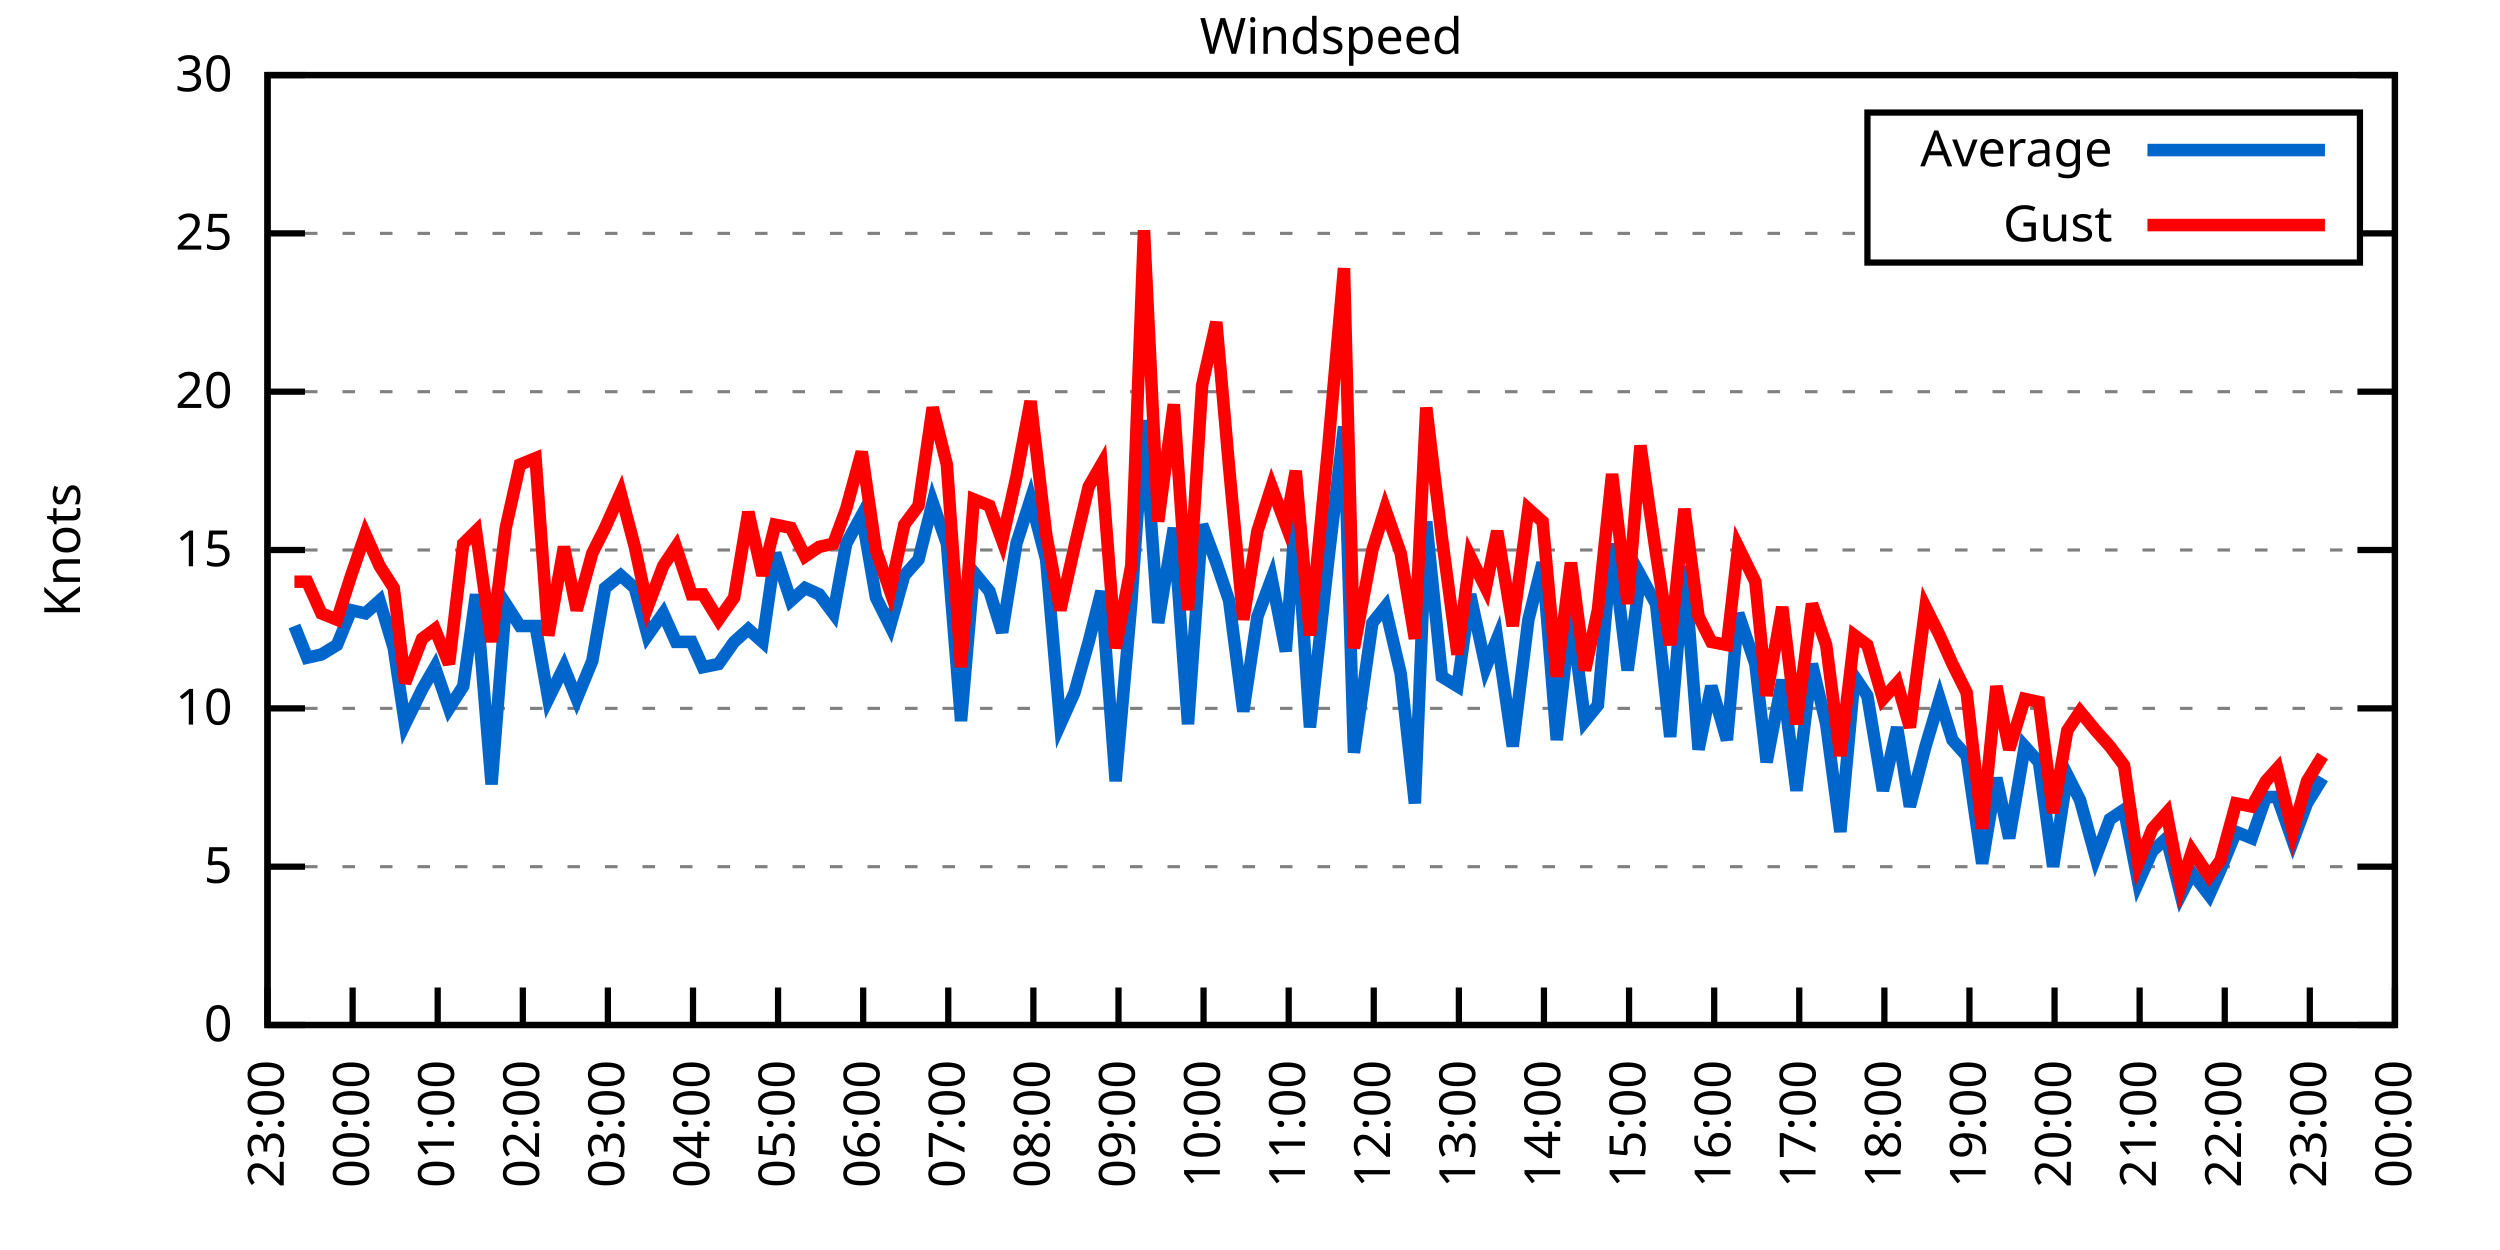
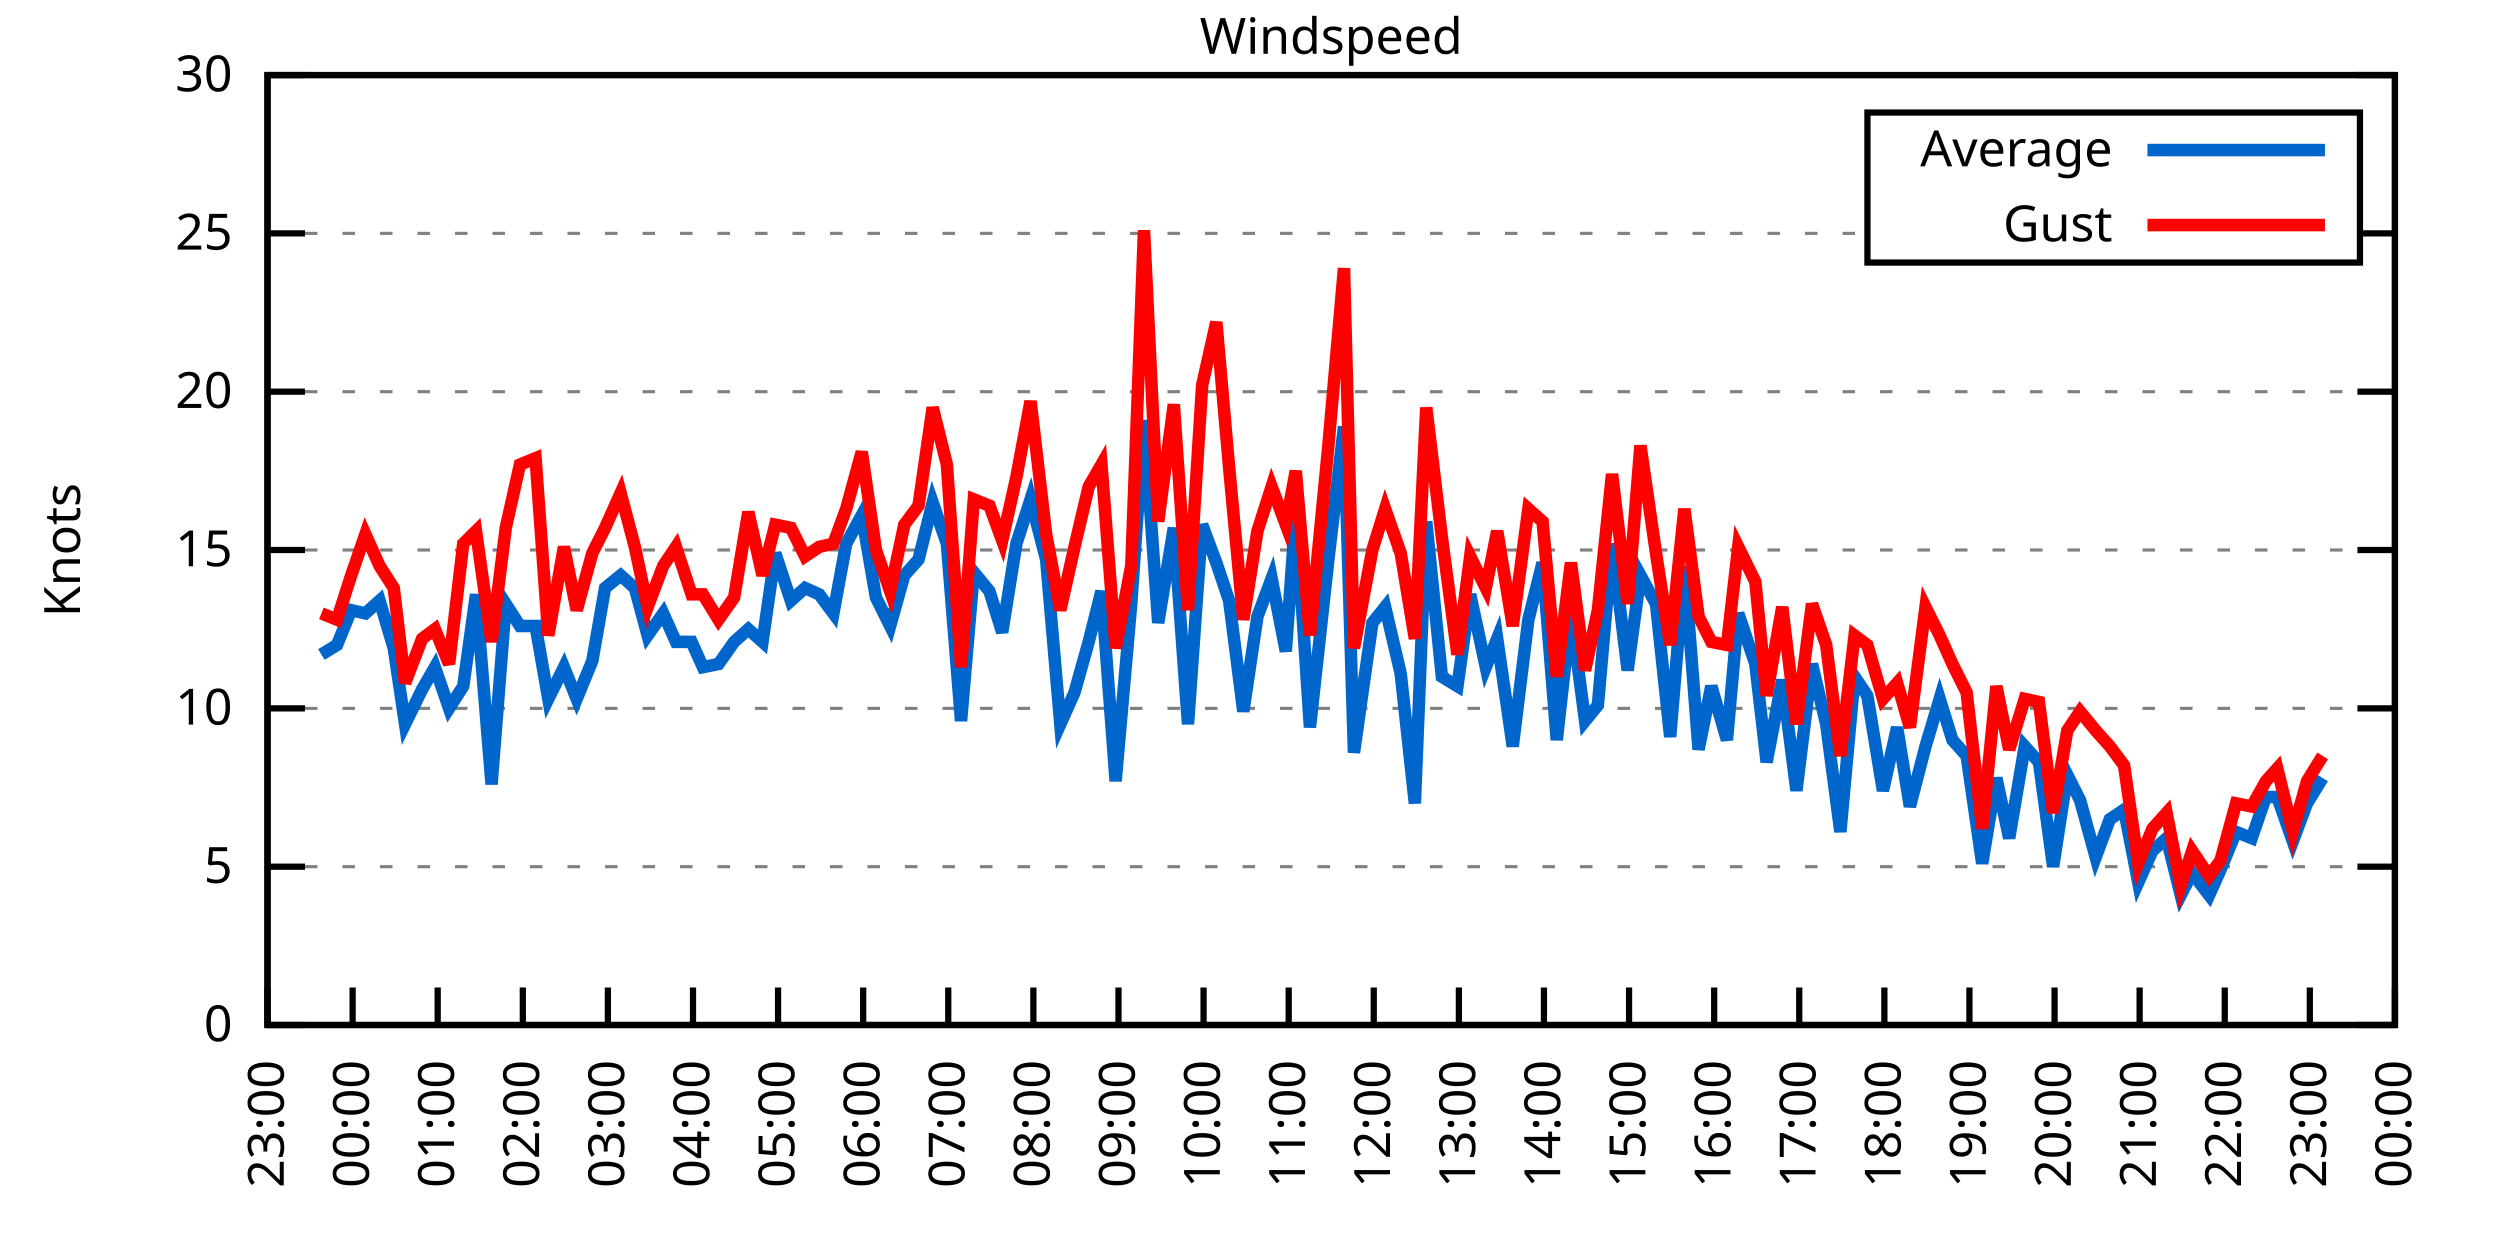
<svg xmlns="http://www.w3.org/2000/svg" xmlns:xlink="http://www.w3.org/1999/xlink" width="400" height="200" viewBox="0 0 400 200">
  <g id="gnuplot_canvas">
    <rect x="0" y="0" width="400" height="200" fill="none" />
    <defs>
      <circle id="gpDot" r="0.5" stroke-width="0.5" stroke="currentColor" />
      <path id="gpPt0" stroke-width="0.333" stroke="currentColor" d="M-1,0 h2 M0,-1 v2" />
      <path id="gpPt1" stroke-width="0.333" stroke="currentColor" d="M-1,-1 L1,1 M1,-1 L-1,1" />
      <path id="gpPt2" stroke-width="0.333" stroke="currentColor" d="M-1,0 L1,0 M0,-1 L0,1 M-1,-1 L1,1 M-1,1 L1,-1" />
      <rect id="gpPt3" stroke-width="0.333" stroke="currentColor" x="-1" y="-1" width="2" height="2" />
      <rect id="gpPt4" stroke-width="0.333" stroke="currentColor" fill="currentColor" x="-1" y="-1" width="2" height="2" />
      <circle id="gpPt5" stroke-width="0.333" stroke="currentColor" cx="0" cy="0" r="1" />
      <use xlink:href="#gpPt5" id="gpPt6" fill="currentColor" stroke="none" />
      <path id="gpPt7" stroke-width="0.333" stroke="currentColor" d="M0,-1.33 L-1.33,0.67 L1.33,0.67 z" />
      <use xlink:href="#gpPt7" id="gpPt8" fill="currentColor" stroke="none" />
      <use xlink:href="#gpPt7" id="gpPt9" stroke="currentColor" transform="rotate(180)" />
      <use xlink:href="#gpPt9" id="gpPt10" fill="currentColor" stroke="none" />
      <use xlink:href="#gpPt3" id="gpPt11" stroke="currentColor" transform="rotate(45)" />
      <use xlink:href="#gpPt11" id="gpPt12" fill="currentColor" stroke="none" />
      <path id="gpPt13" stroke-width="0.333" stroke="currentColor" d="M0,1.330 L1.265,0.411 L0.782,-1.067 L-0.782,-1.076 L-1.265,0.411 z" />
      <use xlink:href="#gpPt13" id="gpPt14" fill="currentColor" stroke="none" />
      <filter id="textbox" filterUnits="objectBoundingBox" x="0" y="0" height="1" width="1">
        <feFlood flood-color="white" flood-opacity="1" result="bgnd" />
        <feComposite in="SourceGraphic" in2="bgnd" operator="atop" />
      </filter>
      <filter id="greybox" filterUnits="objectBoundingBox" x="0" y="0" height="1" width="1">
        <feFlood flood-color="lightgrey" flood-opacity="1" result="grey" />
        <feComposite in="SourceGraphic" in2="grey" operator="atop" />
      </filter>
    </defs>
    <g fill="none" color="white" stroke="currentColor" stroke-width="1.00" stroke-linecap="butt" stroke-linejoin="miter">
</g>
    <g fill="none" color="black" stroke="currentColor" stroke-width="1.00" stroke-linecap="butt" stroke-linejoin="miter">
      <g stroke="none" shape-rendering="crispEdges">
        <polygon fill="rgb(255, 255, 255)" points="42.80,164.00 383.18,164.00 383.18,12.02 42.80,12.02 " />
      </g>
    </g>
    <g fill="none" color="black" stroke="currentColor" stroke-width="1.00" stroke-linecap="butt" stroke-linejoin="miter">
</g>
    <g fill="none" color="black" stroke="black" stroke-width="0.50" stroke-linecap="butt" stroke-linejoin="miter">
</g>
    <g fill="none" color="gray" stroke="currentColor" stroke-width="0.50" stroke-linecap="butt" stroke-linejoin="miter">
      <path stroke="gray" stroke-dasharray="2,4" class="gridline" d="M42.80,164.00 L383.19,164.00  " />
    </g>
    <g fill="none" color="gray" stroke="gray" stroke-width="1.00" stroke-linecap="butt" stroke-linejoin="miter">
</g>
    <g fill="none" color="black" stroke="currentColor" stroke-width="1.00" stroke-linecap="butt" stroke-linejoin="miter">
      <path stroke="black" d="M42.80,164.00 L48.80,164.00 M383.19,164.00 L377.19,164.00  " />
      <g transform="translate(37.20,166.60)" stroke="none" fill="black" font-family="Sans" font-size="8.00" text-anchor="end">
        <text>
          <tspan font-family="Sans"> 0</tspan>
        </text>
      </g>
    </g>
    <g fill="none" color="black" stroke="currentColor" stroke-width="1.00" stroke-linecap="butt" stroke-linejoin="miter">
</g>
    <g fill="none" color="black" stroke="black" stroke-width="0.50" stroke-linecap="butt" stroke-linejoin="miter">
</g>
    <g fill="none" color="gray" stroke="currentColor" stroke-width="0.50" stroke-linecap="butt" stroke-linejoin="miter">
      <path stroke="gray" stroke-dasharray="2,4" class="gridline" d="M42.80,138.67 L383.19,138.67  " />
    </g>
    <g fill="none" color="gray" stroke="gray" stroke-width="1.00" stroke-linecap="butt" stroke-linejoin="miter">
</g>
    <g fill="none" color="black" stroke="currentColor" stroke-width="1.00" stroke-linecap="butt" stroke-linejoin="miter">
      <path stroke="black" d="M42.80,138.67 L48.80,138.67 M383.19,138.67 L377.19,138.67  " />
      <g transform="translate(37.20,141.27)" stroke="none" fill="black" font-family="Sans" font-size="8.00" text-anchor="end">
        <text>
          <tspan font-family="Sans"> 5</tspan>
        </text>
      </g>
    </g>
    <g fill="none" color="black" stroke="currentColor" stroke-width="1.00" stroke-linecap="butt" stroke-linejoin="miter">
</g>
    <g fill="none" color="black" stroke="black" stroke-width="0.50" stroke-linecap="butt" stroke-linejoin="miter">
</g>
    <g fill="none" color="gray" stroke="currentColor" stroke-width="0.50" stroke-linecap="butt" stroke-linejoin="miter">
      <path stroke="gray" stroke-dasharray="2,4" class="gridline" d="M42.80,113.34 L383.19,113.34  " />
    </g>
    <g fill="none" color="gray" stroke="gray" stroke-width="1.00" stroke-linecap="butt" stroke-linejoin="miter">
</g>
    <g fill="none" color="black" stroke="currentColor" stroke-width="1.00" stroke-linecap="butt" stroke-linejoin="miter">
      <path stroke="black" d="M42.80,113.34 L48.80,113.34 M383.19,113.34 L377.19,113.34  " />
      <g transform="translate(37.20,115.94)" stroke="none" fill="black" font-family="Sans" font-size="8.00" text-anchor="end">
        <text>
          <tspan font-family="Sans"> 10</tspan>
        </text>
      </g>
    </g>
    <g fill="none" color="black" stroke="currentColor" stroke-width="1.00" stroke-linecap="butt" stroke-linejoin="miter">
</g>
    <g fill="none" color="black" stroke="black" stroke-width="0.50" stroke-linecap="butt" stroke-linejoin="miter">
</g>
    <g fill="none" color="gray" stroke="currentColor" stroke-width="0.50" stroke-linecap="butt" stroke-linejoin="miter">
      <path stroke="gray" stroke-dasharray="2,4" class="gridline" d="M42.80,88.00 L383.19,88.00  " />
    </g>
    <g fill="none" color="gray" stroke="gray" stroke-width="1.00" stroke-linecap="butt" stroke-linejoin="miter">
</g>
    <g fill="none" color="black" stroke="currentColor" stroke-width="1.00" stroke-linecap="butt" stroke-linejoin="miter">
      <path stroke="black" d="M42.80,88.00 L48.80,88.00 M383.19,88.00 L377.19,88.00  " />
      <g transform="translate(37.20,90.60)" stroke="none" fill="black" font-family="Sans" font-size="8.00" text-anchor="end">
        <text>
          <tspan font-family="Sans"> 15</tspan>
        </text>
      </g>
    </g>
    <g fill="none" color="black" stroke="currentColor" stroke-width="1.00" stroke-linecap="butt" stroke-linejoin="miter">
</g>
    <g fill="none" color="black" stroke="black" stroke-width="0.50" stroke-linecap="butt" stroke-linejoin="miter">
</g>
    <g fill="none" color="gray" stroke="currentColor" stroke-width="0.50" stroke-linecap="butt" stroke-linejoin="miter">
      <path stroke="gray" stroke-dasharray="2,4" class="gridline" d="M42.80,62.67 L383.19,62.67  " />
    </g>
    <g fill="none" color="gray" stroke="gray" stroke-width="1.00" stroke-linecap="butt" stroke-linejoin="miter">
</g>
    <g fill="none" color="black" stroke="currentColor" stroke-width="1.00" stroke-linecap="butt" stroke-linejoin="miter">
      <path stroke="black" d="M42.80,62.67 L48.80,62.67 M383.19,62.67 L377.19,62.67  " />
      <g transform="translate(37.20,65.27)" stroke="none" fill="black" font-family="Sans" font-size="8.00" text-anchor="end">
        <text>
          <tspan font-family="Sans"> 20</tspan>
        </text>
      </g>
    </g>
    <g fill="none" color="black" stroke="currentColor" stroke-width="1.00" stroke-linecap="butt" stroke-linejoin="miter">
</g>
    <g fill="none" color="black" stroke="black" stroke-width="0.50" stroke-linecap="butt" stroke-linejoin="miter">
</g>
    <g fill="none" color="gray" stroke="currentColor" stroke-width="0.50" stroke-linecap="butt" stroke-linejoin="miter">
      <path stroke="gray" stroke-dasharray="2,4" class="gridline" d="M42.80,37.34 L298.79,37.34 M377.59,37.34 L383.19,37.34  " />
    </g>
    <g fill="none" color="gray" stroke="gray" stroke-width="1.00" stroke-linecap="butt" stroke-linejoin="miter">
</g>
    <g fill="none" color="black" stroke="currentColor" stroke-width="1.00" stroke-linecap="butt" stroke-linejoin="miter">
      <path stroke="black" d="M42.80,37.34 L48.80,37.34 M383.19,37.34 L377.19,37.34  " />
      <g transform="translate(37.20,39.94)" stroke="none" fill="black" font-family="Sans" font-size="8.00" text-anchor="end">
        <text>
          <tspan font-family="Sans"> 25</tspan>
        </text>
      </g>
    </g>
    <g fill="none" color="black" stroke="currentColor" stroke-width="1.00" stroke-linecap="butt" stroke-linejoin="miter">
</g>
    <g fill="none" color="black" stroke="black" stroke-width="0.50" stroke-linecap="butt" stroke-linejoin="miter">
</g>
    <g fill="none" color="gray" stroke="currentColor" stroke-width="0.50" stroke-linecap="butt" stroke-linejoin="miter">
      <path stroke="gray" stroke-dasharray="2,4" class="gridline" d="M42.80,12.01 L383.19,12.01  " />
    </g>
    <g fill="none" color="gray" stroke="gray" stroke-width="1.00" stroke-linecap="butt" stroke-linejoin="miter">
</g>
    <g fill="none" color="black" stroke="currentColor" stroke-width="1.00" stroke-linecap="butt" stroke-linejoin="miter">
      <path stroke="black" d="M42.80,12.01 L48.80,12.01 M383.19,12.01 L377.19,12.01  " />
      <g transform="translate(37.20,14.61)" stroke="none" fill="black" font-family="Sans" font-size="8.00" text-anchor="end">
        <text>
          <tspan font-family="Sans"> 30</tspan>
        </text>
      </g>
    </g>
    <g fill="none" color="black" stroke="currentColor" stroke-width="1.00" stroke-linecap="butt" stroke-linejoin="miter">
      <path stroke="black" d="M42.80,164.00 L42.80,158.00  " />
      <g transform="translate(45.40,169.60) rotate(270.00)" stroke="none" fill="black" font-family="Sans" font-size="8.00" text-anchor="end">
        <text>
          <tspan font-family="Sans">23:00</tspan>
        </text>
      </g>
    </g>
    <g fill="none" color="black" stroke="currentColor" stroke-width="1.00" stroke-linecap="butt" stroke-linejoin="miter">
      <path stroke="black" d="M56.42,164.00 L56.42,158.00  " />
      <g transform="translate(59.02,169.60) rotate(270.00)" stroke="none" fill="black" font-family="Sans" font-size="8.00" text-anchor="end">
        <text>
          <tspan font-family="Sans">00:00</tspan>
        </text>
      </g>
    </g>
    <g fill="none" color="black" stroke="currentColor" stroke-width="1.00" stroke-linecap="butt" stroke-linejoin="miter">
      <path stroke="black" d="M70.03,164.00 L70.03,158.00  " />
      <g transform="translate(72.63,169.60) rotate(270.00)" stroke="none" fill="black" font-family="Sans" font-size="8.00" text-anchor="end">
        <text>
          <tspan font-family="Sans">01:00</tspan>
        </text>
      </g>
    </g>
    <g fill="none" color="black" stroke="currentColor" stroke-width="1.00" stroke-linecap="butt" stroke-linejoin="miter">
      <path stroke="black" d="M83.65,164.00 L83.65,158.00  " />
      <g transform="translate(86.25,169.60) rotate(270.00)" stroke="none" fill="black" font-family="Sans" font-size="8.00" text-anchor="end">
        <text>
          <tspan font-family="Sans">02:00</tspan>
        </text>
      </g>
    </g>
    <g fill="none" color="black" stroke="currentColor" stroke-width="1.00" stroke-linecap="butt" stroke-linejoin="miter">
      <path stroke="black" d="M97.26,164.00 L97.26,158.00  " />
      <g transform="translate(99.86,169.60) rotate(270.00)" stroke="none" fill="black" font-family="Sans" font-size="8.00" text-anchor="end">
        <text>
          <tspan font-family="Sans">03:00</tspan>
        </text>
      </g>
    </g>
    <g fill="none" color="black" stroke="currentColor" stroke-width="1.00" stroke-linecap="butt" stroke-linejoin="miter">
      <path stroke="black" d="M110.88,164.00 L110.88,158.00  " />
      <g transform="translate(113.48,169.60) rotate(270.00)" stroke="none" fill="black" font-family="Sans" font-size="8.00" text-anchor="end">
        <text>
          <tspan font-family="Sans">04:00</tspan>
        </text>
      </g>
    </g>
    <g fill="none" color="black" stroke="currentColor" stroke-width="1.00" stroke-linecap="butt" stroke-linejoin="miter">
      <path stroke="black" d="M124.49,164.00 L124.49,158.00  " />
      <g transform="translate(127.09,169.60) rotate(270.00)" stroke="none" fill="black" font-family="Sans" font-size="8.00" text-anchor="end">
        <text>
          <tspan font-family="Sans">05:00</tspan>
        </text>
      </g>
    </g>
    <g fill="none" color="black" stroke="currentColor" stroke-width="1.00" stroke-linecap="butt" stroke-linejoin="miter">
      <path stroke="black" d="M138.11,164.00 L138.11,158.00  " />
      <g transform="translate(140.71,169.60) rotate(270.00)" stroke="none" fill="black" font-family="Sans" font-size="8.00" text-anchor="end">
        <text>
          <tspan font-family="Sans">06:00</tspan>
        </text>
      </g>
    </g>
    <g fill="none" color="black" stroke="currentColor" stroke-width="1.00" stroke-linecap="butt" stroke-linejoin="miter">
      <path stroke="black" d="M151.72,164.00 L151.72,158.00  " />
      <g transform="translate(154.32,169.60) rotate(270.00)" stroke="none" fill="black" font-family="Sans" font-size="8.00" text-anchor="end">
        <text>
          <tspan font-family="Sans">07:00</tspan>
        </text>
      </g>
    </g>
    <g fill="none" color="black" stroke="currentColor" stroke-width="1.00" stroke-linecap="butt" stroke-linejoin="miter">
      <path stroke="black" d="M165.34,164.00 L165.34,158.00  " />
      <g transform="translate(167.94,169.60) rotate(270.00)" stroke="none" fill="black" font-family="Sans" font-size="8.00" text-anchor="end">
        <text>
          <tspan font-family="Sans">08:00</tspan>
        </text>
      </g>
    </g>
    <g fill="none" color="black" stroke="currentColor" stroke-width="1.00" stroke-linecap="butt" stroke-linejoin="miter">
      <path stroke="black" d="M178.96,164.00 L178.96,158.00  " />
      <g transform="translate(181.56,169.60) rotate(270.00)" stroke="none" fill="black" font-family="Sans" font-size="8.00" text-anchor="end">
        <text>
          <tspan font-family="Sans">09:00</tspan>
        </text>
      </g>
    </g>
    <g fill="none" color="black" stroke="currentColor" stroke-width="1.00" stroke-linecap="butt" stroke-linejoin="miter">
      <path stroke="black" d="M192.57,164.00 L192.57,158.00  " />
      <g transform="translate(195.17,169.60) rotate(270.00)" stroke="none" fill="black" font-family="Sans" font-size="8.00" text-anchor="end">
        <text>
          <tspan font-family="Sans">10:00</tspan>
        </text>
      </g>
    </g>
    <g fill="none" color="black" stroke="currentColor" stroke-width="1.00" stroke-linecap="butt" stroke-linejoin="miter">
      <path stroke="black" d="M206.19,164.00 L206.19,158.00  " />
      <g transform="translate(208.79,169.60) rotate(270.00)" stroke="none" fill="black" font-family="Sans" font-size="8.00" text-anchor="end">
        <text>
          <tspan font-family="Sans">11:00</tspan>
        </text>
      </g>
    </g>
    <g fill="none" color="black" stroke="currentColor" stroke-width="1.00" stroke-linecap="butt" stroke-linejoin="miter">
      <path stroke="black" d="M219.80,164.00 L219.80,158.00  " />
      <g transform="translate(222.40,169.60) rotate(270.00)" stroke="none" fill="black" font-family="Sans" font-size="8.00" text-anchor="end">
        <text>
          <tspan font-family="Sans">12:00</tspan>
        </text>
      </g>
    </g>
    <g fill="none" color="black" stroke="currentColor" stroke-width="1.00" stroke-linecap="butt" stroke-linejoin="miter">
      <path stroke="black" d="M233.42,164.00 L233.42,158.00  " />
      <g transform="translate(236.02,169.60) rotate(270.00)" stroke="none" fill="black" font-family="Sans" font-size="8.00" text-anchor="end">
        <text>
          <tspan font-family="Sans">13:00</tspan>
        </text>
      </g>
    </g>
    <g fill="none" color="black" stroke="currentColor" stroke-width="1.00" stroke-linecap="butt" stroke-linejoin="miter">
      <path stroke="black" d="M247.03,164.00 L247.03,158.00  " />
      <g transform="translate(249.63,169.60) rotate(270.00)" stroke="none" fill="black" font-family="Sans" font-size="8.00" text-anchor="end">
        <text>
          <tspan font-family="Sans">14:00</tspan>
        </text>
      </g>
    </g>
    <g fill="none" color="black" stroke="currentColor" stroke-width="1.00" stroke-linecap="butt" stroke-linejoin="miter">
      <path stroke="black" d="M260.65,164.00 L260.65,158.00  " />
      <g transform="translate(263.25,169.60) rotate(270.00)" stroke="none" fill="black" font-family="Sans" font-size="8.00" text-anchor="end">
        <text>
          <tspan font-family="Sans">15:00</tspan>
        </text>
      </g>
    </g>
    <g fill="none" color="black" stroke="currentColor" stroke-width="1.00" stroke-linecap="butt" stroke-linejoin="miter">
      <path stroke="black" d="M274.27,164.00 L274.27,158.00  " />
      <g transform="translate(276.87,169.60) rotate(270.00)" stroke="none" fill="black" font-family="Sans" font-size="8.00" text-anchor="end">
        <text>
          <tspan font-family="Sans">16:00</tspan>
        </text>
      </g>
    </g>
    <g fill="none" color="black" stroke="currentColor" stroke-width="1.00" stroke-linecap="butt" stroke-linejoin="miter">
      <path stroke="black" d="M287.88,164.00 L287.88,158.00  " />
      <g transform="translate(290.48,169.60) rotate(270.00)" stroke="none" fill="black" font-family="Sans" font-size="8.00" text-anchor="end">
        <text>
          <tspan font-family="Sans">17:00</tspan>
        </text>
      </g>
    </g>
    <g fill="none" color="black" stroke="currentColor" stroke-width="1.00" stroke-linecap="butt" stroke-linejoin="miter">
      <path stroke="black" d="M301.50,164.00 L301.50,158.00  " />
      <g transform="translate(304.10,169.60) rotate(270.00)" stroke="none" fill="black" font-family="Sans" font-size="8.00" text-anchor="end">
        <text>
          <tspan font-family="Sans">18:00</tspan>
        </text>
      </g>
    </g>
    <g fill="none" color="black" stroke="currentColor" stroke-width="1.00" stroke-linecap="butt" stroke-linejoin="miter">
      <path stroke="black" d="M315.11,164.00 L315.11,158.00  " />
      <g transform="translate(317.71,169.60) rotate(270.00)" stroke="none" fill="black" font-family="Sans" font-size="8.00" text-anchor="end">
        <text>
          <tspan font-family="Sans">19:00</tspan>
        </text>
      </g>
    </g>
    <g fill="none" color="black" stroke="currentColor" stroke-width="1.00" stroke-linecap="butt" stroke-linejoin="miter">
      <path stroke="black" d="M328.73,164.00 L328.73,158.00  " />
      <g transform="translate(331.33,169.60) rotate(270.00)" stroke="none" fill="black" font-family="Sans" font-size="8.00" text-anchor="end">
        <text>
          <tspan font-family="Sans">20:00</tspan>
        </text>
      </g>
    </g>
    <g fill="none" color="black" stroke="currentColor" stroke-width="1.00" stroke-linecap="butt" stroke-linejoin="miter">
      <path stroke="black" d="M342.34,164.00 L342.34,158.00  " />
      <g transform="translate(344.94,169.60) rotate(270.00)" stroke="none" fill="black" font-family="Sans" font-size="8.00" text-anchor="end">
        <text>
          <tspan font-family="Sans">21:00</tspan>
        </text>
      </g>
    </g>
    <g fill="none" color="black" stroke="currentColor" stroke-width="1.00" stroke-linecap="butt" stroke-linejoin="miter">
      <path stroke="black" d="M355.96,164.00 L355.96,158.00  " />
      <g transform="translate(358.56,169.60) rotate(270.00)" stroke="none" fill="black" font-family="Sans" font-size="8.00" text-anchor="end">
        <text>
          <tspan font-family="Sans">22:00</tspan>
        </text>
      </g>
    </g>
    <g fill="none" color="black" stroke="currentColor" stroke-width="1.00" stroke-linecap="butt" stroke-linejoin="miter">
      <path stroke="black" d="M369.57,164.00 L369.57,158.00  " />
      <g transform="translate(372.17,169.60) rotate(270.00)" stroke="none" fill="black" font-family="Sans" font-size="8.00" text-anchor="end">
        <text>
          <tspan font-family="Sans">23:00</tspan>
        </text>
      </g>
    </g>
    <g fill="none" color="black" stroke="currentColor" stroke-width="1.00" stroke-linecap="butt" stroke-linejoin="miter">
      <path stroke="black" d="M383.19,164.00 L383.19,158.00  " />
      <g transform="translate(385.79,169.60) rotate(270.00)" stroke="none" fill="black" font-family="Sans" font-size="8.00" text-anchor="end">
        <text>
          <tspan font-family="Sans">00:00</tspan>
        </text>
      </g>
    </g>
    <g fill="none" color="black" stroke="currentColor" stroke-width="1.00" stroke-linecap="butt" stroke-linejoin="miter">
</g>
    <g fill="none" color="black" stroke="currentColor" stroke-width="1.00" stroke-linecap="butt" stroke-linejoin="miter">
      <path stroke="black" d="M42.80,12.01 L42.80,164.00 L383.19,164.00 L383.19,12.01 L42.80,12.01 Z  " />
    </g>
    <g fill="none" color="black" stroke="currentColor" stroke-width="1.00" stroke-linecap="butt" stroke-linejoin="miter">
</g>
    <g fill="none" color="black" stroke="currentColor" stroke-width="1.00" stroke-linecap="butt" stroke-linejoin="miter">
      <path stroke="black" d="M298.79,42.01 L298.79,18.01 L377.59,18.01 L377.59,42.01 L298.79,42.01 Z  " />
    </g>
    <g id="Windspeed_plot_1">
      <g fill="none" color="white" stroke="black" stroke-width="2.00" stroke-linecap="butt" stroke-linejoin="miter">
</g>
      <g fill="none" color="black" stroke="currentColor" stroke-width="2.00" stroke-linecap="butt" stroke-linejoin="miter">
        <g transform="translate(337.99,26.61)" stroke="none" fill="black" font-family="Sans" font-size="8.00" text-anchor="end">
          <text>
            <tspan font-family="Sans">Average</tspan>
          </text>
        </g>
      </g>
      <g fill="none" color="black" stroke="currentColor" stroke-width="2.00" stroke-linecap="butt" stroke-linejoin="miter">
-         <path stroke="rgb(  0, 102, 204)" d="M343.59,24.01 L371.99,24.01 M47.11,100.16 L49.15,105.23 L51.42,104.72 L53.92,103.20 L56.19,97.63 L58.46,98.14   L60.73,96.11 L63.00,103.71 L64.81,115.87 L67.54,110.30 L69.58,106.75 L71.85,113.34 L74.12,109.79 L76.16,95.10   L78.65,125.50 L80.92,96.62 L83.19,100.16 L85.69,100.16 L87.73,111.82 L90.23,106.75 L92.27,111.82 L94.77,105.74   L96.81,94.08 L99.30,92.06 L101.57,94.08 L103.62,101.68 L106.11,98.14 L108.15,102.70 L110.65,102.70 L112.47,106.75   L114.96,106.24 L117.46,102.70 L119.73,100.67 L122.00,102.70 L124.04,88.51 L126.54,96.11 L128.81,94.08 L131.07,95.10   L133.34,98.14 L135.39,86.99 L137.88,82.43 L140.15,95.60 L142.42,100.16 L144.69,92.06 L146.96,89.52 L149.23,80.41   L151.50,86.99 L153.77,115.36 L155.81,91.55 L158.31,94.59 L160.35,101.18 L162.62,86.99 L164.89,79.90 L167.38,89.52   L169.65,115.87 L171.92,110.80 L174.19,102.70 L176.23,94.59 L178.50,124.99 L181.00,96.62 L183.04,67.23 L185.31,99.66   L187.81,84.46 L190.08,115.87 L192.34,83.95 L194.61,90.03 L196.66,96.11 L198.93,113.84 L201.19,98.64 L203.46,92.56   L205.73,104.22 L207.32,81.93 L209.59,116.38 L212.54,89.52 L215.04,68.25 L216.63,120.43 L219.58,99.66 L221.62,97.12   L224.11,107.76 L226.38,128.54 L228.20,83.45 L230.70,108.27 L233.19,109.79 L235.23,95.10 L237.73,106.75 L239.55,102.19   L242.04,119.42 L244.54,99.15 L246.81,90.03 L249.08,118.40 L251.35,98.14 L253.61,115.36 L255.66,112.83 L257.93,86.99   L260.42,107.26 L262.47,92.06 L264.96,96.62 L267.23,117.90 L269.50,90.54 L271.77,119.92 L273.81,109.79 L276.31,118.40   L278.12,98.14 L280.85,106.24 L282.66,121.95 L285.16,108.78 L287.43,126.51 L289.92,106.24 L292.19,115.87 L294.46,133.10   L296.73,108.27 L298.77,111.31 L301.27,126.51 L303.54,116.38 L305.58,129.04 L308.08,119.42 L310.35,111.82 L312.39,118.40   L314.66,120.94 L317.15,138.16 L319.42,124.48 L321.47,134.11 L323.96,119.42 L326.23,121.95 L328.50,138.67 L330.77,123.98   L332.81,128.03 L335.31,137.15 L337.58,131.07 L339.85,129.55 L342.12,141.20 L344.39,136.14 L346.65,134.11 L348.92,143.23   L350.74,139.68 L353.46,143.23 L355.28,139.17 L357.77,133.10 L360.27,134.11 L362.54,127.52 L364.36,127.52 L366.85,134.62   L369.12,128.54 L371.62,124.48  " />
+         <path stroke="rgb(  0, 102, 204)" d="M343.59,24.01 L371.99,24.01 M51.42,104.72 L53.92,103.20 L56.19,97.63 L58.46,98.14 L60.73,96.11 L63.00,103.71   L64.81,115.87 L67.54,110.30 L69.58,106.75 L71.85,113.34 L74.12,109.79 L76.16,95.10 L78.65,125.50 L80.92,96.62   L83.19,100.16 L85.69,100.16 L87.73,111.82 L90.23,106.75 L92.27,111.82 L94.77,105.74 L96.81,94.08 L99.30,92.06   L101.57,94.08 L103.62,101.68 L106.11,98.14 L108.15,102.70 L110.65,102.70 L112.47,106.75 L114.96,106.24 L117.46,102.70   L119.73,100.67 L122.00,102.70 L124.04,88.51 L126.54,96.11 L128.81,94.08 L131.07,95.10 L133.34,98.14 L135.39,86.99   L137.88,82.43 L140.15,95.60 L142.42,100.16 L144.69,92.06 L146.96,89.52 L149.23,80.41 L151.50,86.99 L153.77,115.36   L155.81,91.55 L158.31,94.59 L160.35,101.18 L162.62,86.99 L164.89,79.90 L167.38,89.52 L169.65,115.87 L171.92,110.80   L174.19,102.70 L176.23,94.59 L178.50,124.99 L181.00,96.62 L183.04,67.23 L185.31,99.66 L187.81,84.46 L190.08,115.87   L192.34,83.95 L194.61,90.03 L196.66,96.11 L198.93,113.84 L201.19,98.64 L203.46,92.56 L205.73,104.22 L207.32,81.93   L209.59,116.38 L212.54,89.52 L215.04,68.25 L216.63,120.43 L219.58,99.66 L221.62,97.12 L224.11,107.76 L226.38,128.54   L228.20,83.45 L230.70,108.27 L233.19,109.79 L235.23,95.10 L237.73,106.75 L239.55,102.19 L242.04,119.42 L244.54,99.15   L246.81,90.03 L249.08,118.40 L251.35,98.14 L253.61,115.36 L255.66,112.83 L257.93,86.99 L260.42,107.26 L262.47,92.06   L264.96,96.62 L267.23,117.90 L269.50,90.54 L271.77,119.92 L273.81,109.79 L276.31,118.40 L278.12,98.14 L280.85,106.24   L282.66,121.95 L285.16,108.78 L287.43,126.51 L289.92,106.24 L292.19,115.87 L294.46,133.10 L296.73,108.27 L298.77,111.31   L301.27,126.51 L303.54,116.38 L305.58,129.04 L308.08,119.42 L310.35,111.82 L312.39,118.40 L314.66,120.94 L317.15,138.16   L319.42,124.48 L321.47,134.11 L323.96,119.42 L326.23,121.95 L328.50,138.67 L330.77,123.98 L332.81,128.03 L335.31,137.15   L337.58,131.07 L339.85,129.55 L342.12,141.20 L344.39,136.14 L346.65,134.11 L348.92,143.23 L350.74,139.68 L353.46,143.23   L355.28,139.17 L357.77,133.10 L360.27,134.11 L362.54,127.52 L364.36,127.52 L366.85,134.62 L369.12,128.54 L371.62,124.48    " />
      </g>
    </g>
    <g id="Windspeed_plot_2">
      <g fill="none" color="black" stroke="currentColor" stroke-width="2.00" stroke-linecap="butt" stroke-linejoin="miter">
        <g transform="translate(337.99,38.61)" stroke="none" fill="black" font-family="Sans" font-size="8.00" text-anchor="end">
          <text>
            <tspan font-family="Sans">Gust</tspan>
          </text>
        </g>
      </g>
      <g fill="none" color="black" stroke="currentColor" stroke-width="2.00" stroke-linecap="butt" stroke-linejoin="miter">
-         <path stroke="rgb(255,   0,   0)" d="M343.59,36.01 L371.99,36.01 M47.11,93.07 L49.15,93.07 L51.42,98.14 L53.92,99.15 L56.19,92.06 L58.46,85.47   L60.73,90.54 L63.00,94.08 L64.81,109.28 L67.54,102.19 L69.58,100.67 L71.85,106.24 L74.12,86.99 L76.16,84.97   L78.65,102.70 L80.92,84.46 L83.19,74.33 L85.69,73.31 L87.73,101.68 L90.23,87.50 L92.27,97.63 L94.77,88.51   L96.81,84.46 L99.30,78.89 L101.57,87.50 L103.62,97.12 L106.11,90.54 L108.15,87.50 L110.65,95.10 L112.47,95.10   L114.96,99.15 L117.46,95.60 L119.73,81.93 L122.00,92.06 L124.04,83.95 L126.54,84.46 L128.81,89.02 L131.07,87.50   L133.34,86.99 L135.39,81.42 L137.88,72.30 L140.15,88.00 L142.42,94.59 L144.69,83.95 L146.96,80.91 L149.23,65.21   L151.50,74.33 L153.77,106.75 L155.81,79.90 L158.31,80.91 L160.35,86.49 L162.62,76.35 L164.89,64.19 L167.38,85.47   L169.65,97.63 L171.92,87.50 L174.19,77.87 L176.23,74.33 L178.50,103.71 L181.00,90.54 L183.04,36.84 L185.31,83.45   L187.81,64.70 L190.08,97.63 L192.34,61.66 L194.61,51.53 L196.66,74.83 L198.93,99.15 L201.19,84.97 L203.46,77.87   L205.73,83.95 L207.32,75.34 L209.59,101.68 L212.54,71.29 L215.04,42.91 L216.63,103.71 L219.58,88.00 L221.62,81.42   L224.11,88.51 L226.38,102.19 L228.20,65.21 L230.70,85.98 L233.19,104.72 L235.23,89.02 L237.73,94.08 L239.55,84.97   L242.04,100.16 L244.54,81.42 L246.81,83.45 L249.08,108.27 L251.35,90.03 L253.61,107.26 L255.66,97.63 L257.93,75.85   L260.42,96.62 L262.47,71.29 L264.96,88.51 L267.23,103.20 L269.50,81.42 L271.77,98.64 L273.81,102.70 L276.31,103.20   L278.12,87.50 L280.85,93.07 L282.66,111.31 L285.16,97.12 L287.43,115.87 L289.92,96.62 L292.19,103.20 L294.46,120.94   L296.73,101.68 L298.77,103.20 L301.27,111.82 L303.54,109.28 L305.58,116.38 L308.08,97.12 L310.35,101.68 L312.39,106.24   L314.66,110.80 L317.15,132.59 L319.42,109.79 L321.47,119.92 L323.96,111.82 L326.23,112.32 L328.50,130.06 L330.77,116.88   L332.81,113.84 L335.31,116.88 L337.58,119.42 L339.85,122.46 L342.12,138.16 L344.39,132.59 L346.65,130.06 L348.92,141.71   L350.74,136.14 L353.46,140.19 L355.28,137.66 L357.77,128.54 L360.27,129.04 L362.54,124.99 L364.36,122.96 L366.85,133.10   L369.12,124.99 L371.62,120.94  " />
+         <path stroke="rgb(255,   0,   0)" d="M343.59,36.01 L371.99,36.01 M51.42,98.14 L53.92,99.15 L56.19,92.06 L58.46,85.47 L60.73,90.54 L63.00,94.08   L64.81,109.28 L67.54,102.19 L69.58,100.67 L71.85,106.24 L74.12,86.99 L76.16,84.97 L78.65,102.70 L80.92,84.46   L83.19,74.33 L85.69,73.31 L87.73,101.68 L90.23,87.50 L92.27,97.63 L94.77,88.51 L96.81,84.46 L99.30,78.89   L101.57,87.50 L103.62,97.12 L106.11,90.54 L108.15,87.50 L110.65,95.10 L112.47,95.10 L114.96,99.15 L117.46,95.60   L119.73,81.93 L122.00,92.06 L124.04,83.95 L126.54,84.46 L128.81,89.02 L131.07,87.50 L133.34,86.99 L135.39,81.42   L137.88,72.30 L140.15,88.00 L142.42,94.59 L144.69,83.95 L146.96,80.91 L149.23,65.21 L151.50,74.33 L153.77,106.75   L155.81,79.90 L158.31,80.91 L160.35,86.49 L162.62,76.35 L164.89,64.19 L167.38,85.47 L169.65,97.63 L171.92,87.50   L174.19,77.87 L176.23,74.33 L178.50,103.71 L181.00,90.54 L183.04,36.84 L185.31,83.45 L187.81,64.70 L190.08,97.63   L192.34,61.66 L194.61,51.53 L196.66,74.83 L198.93,99.15 L201.19,84.97 L203.46,77.87 L205.73,83.95 L207.32,75.34   L209.59,101.68 L212.54,71.29 L215.04,42.91 L216.63,103.71 L219.58,88.00 L221.62,81.42 L224.11,88.51 L226.38,102.19   L228.20,65.21 L230.70,85.98 L233.19,104.72 L235.23,89.02 L237.73,94.08 L239.55,84.97 L242.04,100.16 L244.54,81.42   L246.81,83.45 L249.08,108.27 L251.35,90.03 L253.61,107.26 L255.66,97.63 L257.93,75.85 L260.42,96.62 L262.47,71.29   L264.96,88.51 L267.23,103.20 L269.50,81.42 L271.77,98.64 L273.81,102.70 L276.31,103.20 L278.12,87.50 L280.85,93.07   L282.66,111.31 L285.16,97.12 L287.43,115.87 L289.92,96.62 L292.19,103.20 L294.46,120.94 L296.73,101.68 L298.77,103.20   L301.27,111.82 L303.54,109.28 L305.58,116.38 L308.08,97.12 L310.35,101.68 L312.39,106.24 L314.66,110.80 L317.15,132.59   L319.42,109.79 L321.47,119.92 L323.96,111.82 L326.23,112.32 L328.50,130.06 L330.77,116.88 L332.81,113.84 L335.31,116.88   L337.58,119.42 L339.85,122.46 L342.12,138.16 L344.39,132.59 L346.65,130.06 L348.92,141.71 L350.74,136.14 L353.46,140.19   L355.28,137.66 L357.77,128.54 L360.27,129.04 L362.54,124.99 L364.36,122.96 L366.85,133.10 L369.12,124.99 L371.62,120.94    " />
      </g>
    </g>
    <g fill="none" color="black" stroke="currentColor" stroke-width="2.00" stroke-linecap="butt" stroke-linejoin="miter">
</g>
    <g fill="none" color="black" stroke="black" stroke-width="1.00" stroke-linecap="butt" stroke-linejoin="miter">
</g>
    <g fill="none" color="black" stroke="currentColor" stroke-width="1.00" stroke-linecap="butt" stroke-linejoin="miter">
      <path stroke="black" d="M42.80,12.01 L42.80,164.00 L383.19,164.00 L383.19,12.01 L42.80,12.01 Z  " />
      <g transform="translate(12.80,88.01) rotate(270.00)" stroke="none" fill="black" font-family="Sans" font-size="8.00" text-anchor="middle">
        <text>
          <tspan font-family="Sans">Knots</tspan>
        </text>
      </g>
    </g>
    <g fill="none" color="black" stroke="currentColor" stroke-width="1.00" stroke-linecap="butt" stroke-linejoin="miter">
</g>
    <g fill="none" color="black" stroke="currentColor" stroke-width="1.00" stroke-linecap="butt" stroke-linejoin="miter">
      <g transform="translate(212.99,8.61)" stroke="none" fill="black" font-family="Sans" font-size="8.00" text-anchor="middle">
        <text>
          <tspan font-family="Sans">Windspeed</tspan>
        </text>
      </g>
    </g>
    <g fill="none" color="black" stroke="currentColor" stroke-width="1.00" stroke-linecap="butt" stroke-linejoin="miter">
</g>
  </g>
</svg>
